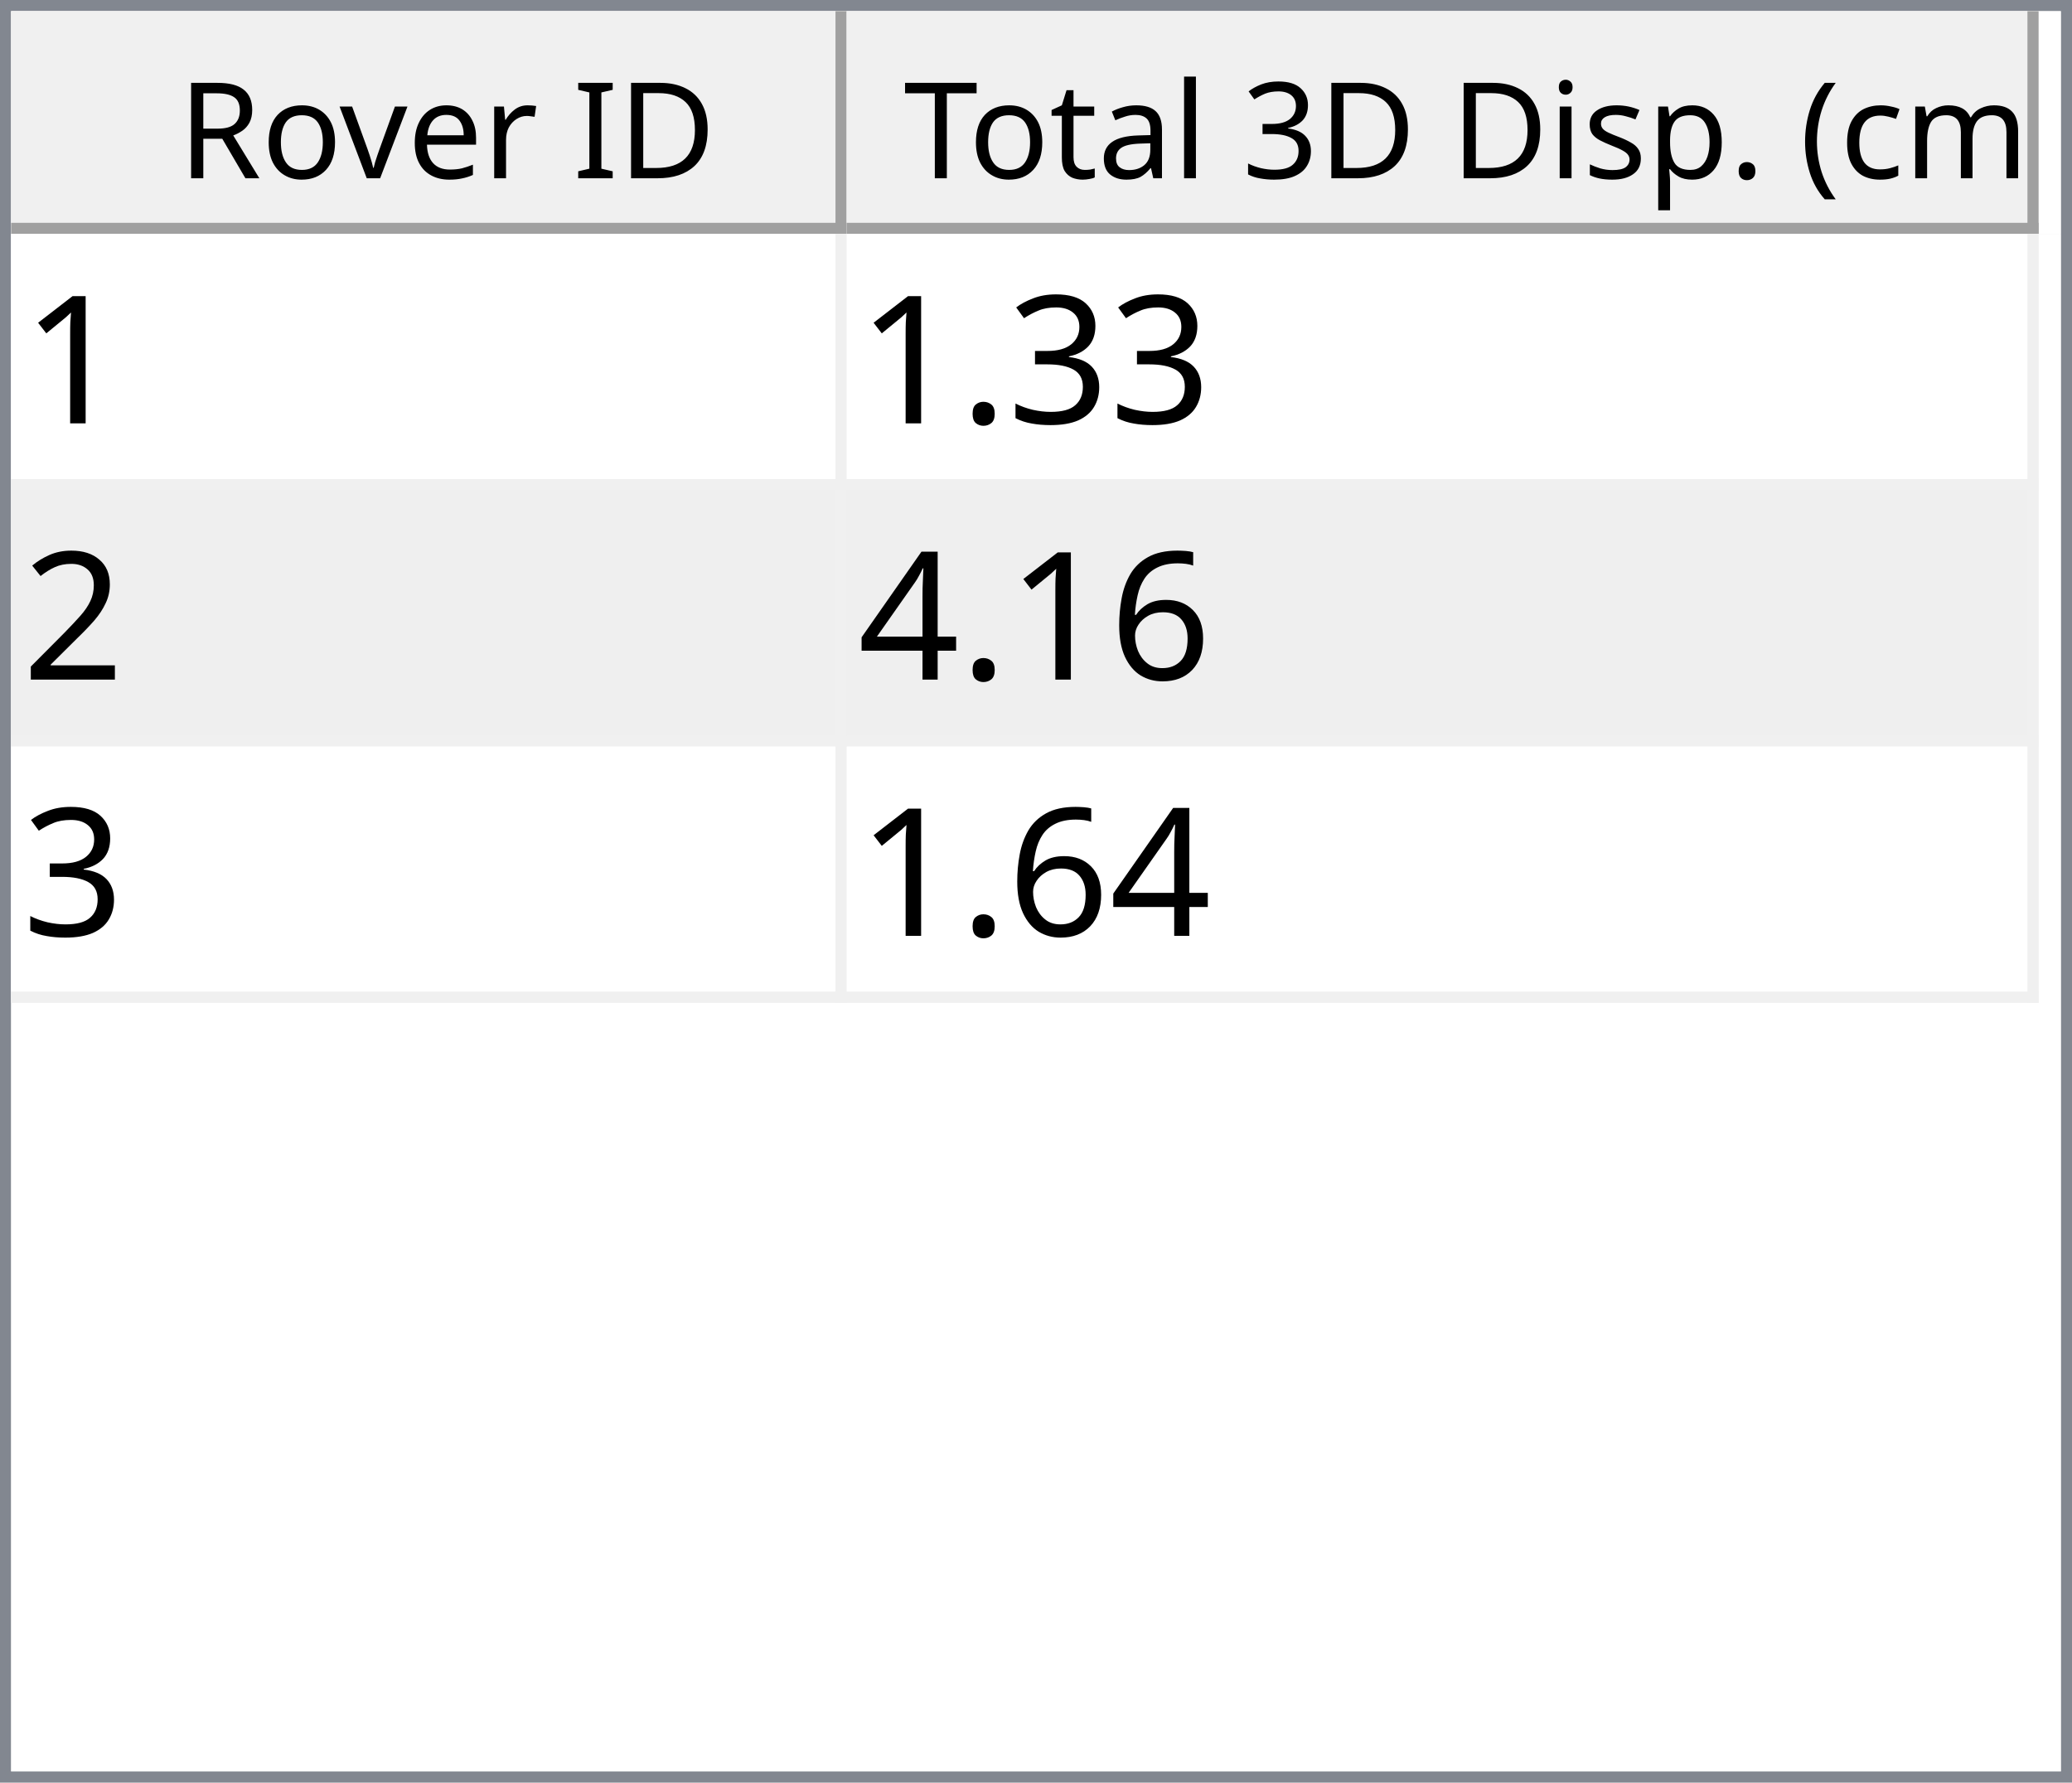
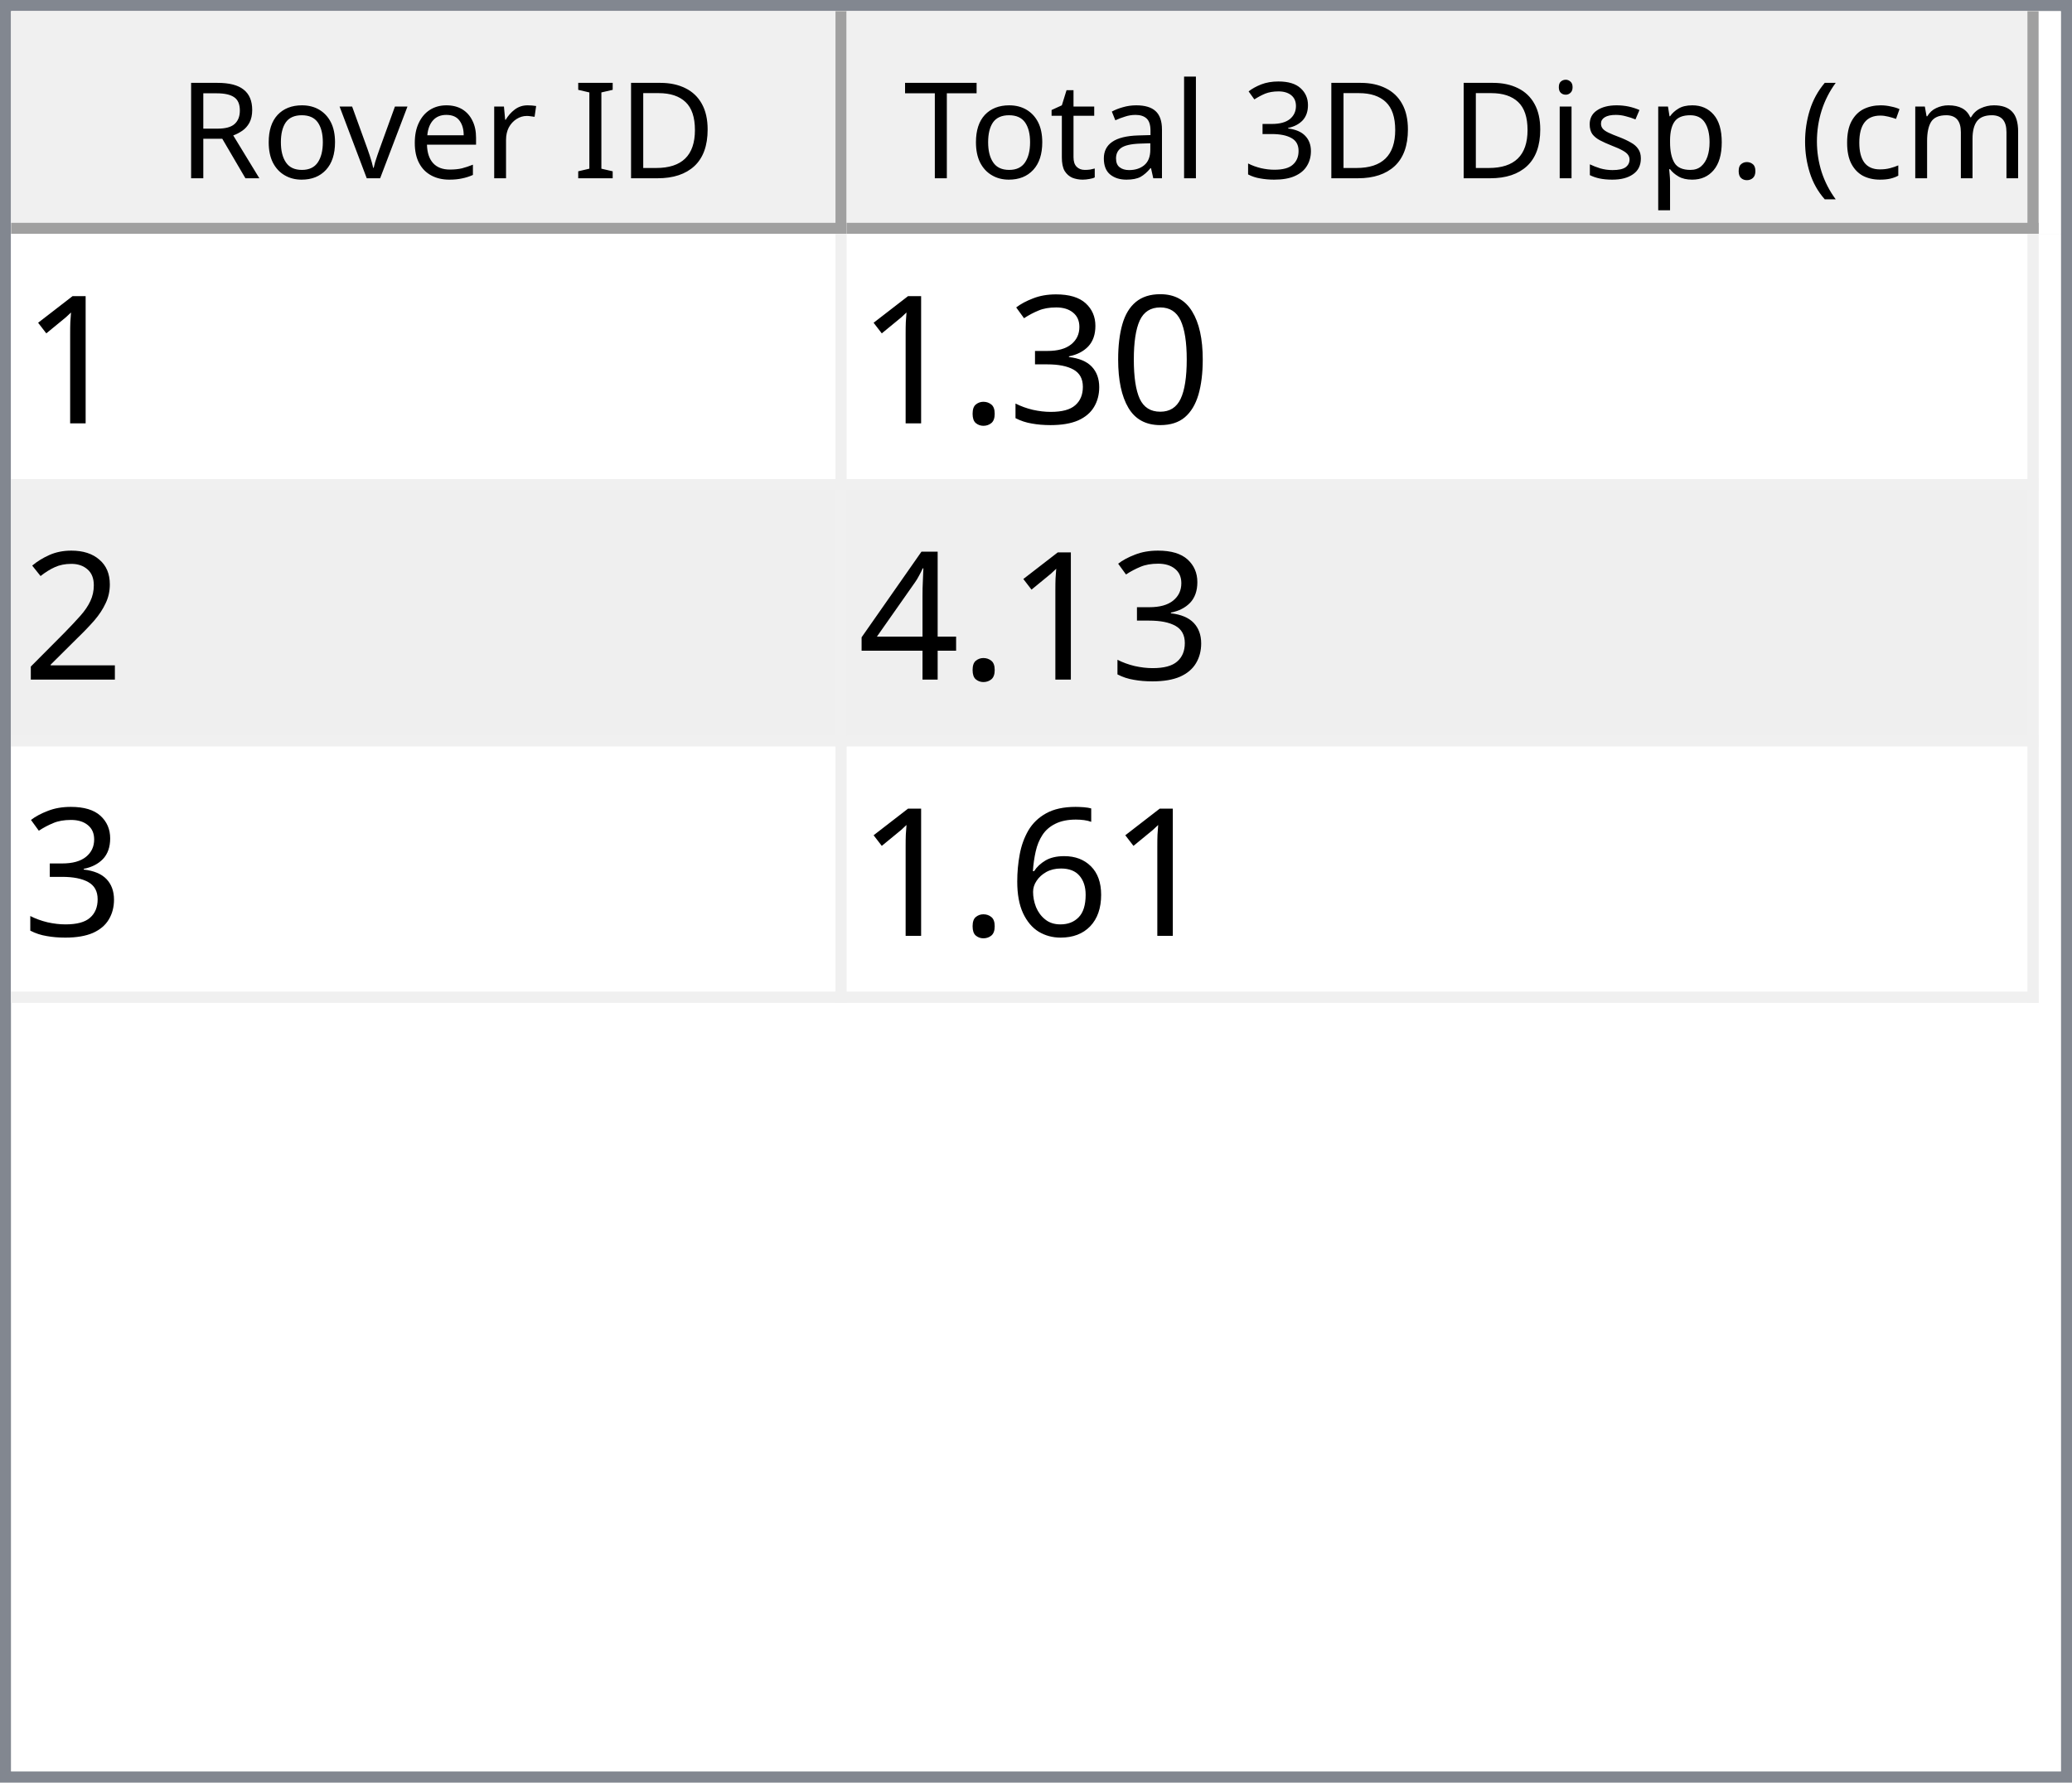
<svg xmlns="http://www.w3.org/2000/svg" style="fill-opacity:1; color-rendering:auto; color-interpolation:auto; text-rendering:auto; stroke:black; stroke-linecap:square; stroke-miterlimit:10; shape-rendering:auto; stroke-opacity:1; fill:black; stroke-dasharray:none; font-weight:normal; stroke-width:1; font-family:'Dialog'; font-style:normal; stroke-linejoin:miter; font-size:12px; stroke-dashoffset:0; image-rendering:auto;" width="186" height="160">
  <defs id="genericDefs" />
  <g>
    <defs id="defs1">
      <clipPath clipPathUnits="userSpaceOnUse" id="clipPath1">
        <path d="M0 0 L186 0 L186 160 L0 160 L0 0 Z" />
      </clipPath>
      <clipPath clipPathUnits="userSpaceOnUse" id="clipPath2">
        <path d="M0 0 L0 160 L186 160 L186 0 Z" />
      </clipPath>
      <clipPath clipPathUnits="userSpaceOnUse" id="clipPath3">
        <path d="M0 0 L0 20 L184 20 L184 0 Z" />
      </clipPath>
      <clipPath clipPathUnits="userSpaceOnUse" id="clipPath4">
        <path d="M0 0 L0 20 L75 20 L75 0 Z" />
      </clipPath>
      <clipPath clipPathUnits="userSpaceOnUse" id="clipPath5">
        <path d="M1 1 L1 19 L74 19 L74 1 Z" />
      </clipPath>
      <clipPath clipPathUnits="userSpaceOnUse" id="clipPath6">
        <path d="M0 0 L0 18 L73 18 L73 0 Z" />
      </clipPath>
      <clipPath clipPathUnits="userSpaceOnUse" id="clipPath7">
        <path d="M-0.5 -0.5 L-0.5 19.5 L74.5 19.5 L74.5 -0.5 Z" />
      </clipPath>
      <clipPath clipPathUnits="userSpaceOnUse" id="clipPath8">
        <path d="M0 0 L0 20 L107 20 L107 0 Z" />
      </clipPath>
      <clipPath clipPathUnits="userSpaceOnUse" id="clipPath9">
        <path d="M1 1 L1 19 L106 19 L106 1 Z" />
      </clipPath>
      <clipPath clipPathUnits="userSpaceOnUse" id="clipPath10">
        <path d="M0 0 L0 18 L105 18 L105 0 Z" />
      </clipPath>
      <clipPath clipPathUnits="userSpaceOnUse" id="clipPath11">
        <path d="M-0.5 -0.5 L-0.5 19.5 L106.5 19.5 L106.5 -0.5 Z" />
      </clipPath>
      <clipPath clipPathUnits="userSpaceOnUse" id="clipPath12">
        <path d="M0 0 L0 138 L184 138 L184 0 Z" />
      </clipPath>
      <clipPath clipPathUnits="userSpaceOnUse" id="clipPath13">
        <path d="M0 0 L0 69 L182 69 L182 0 Z" />
      </clipPath>
      <clipPath clipPathUnits="userSpaceOnUse" id="clipPath14">
        <path d="M-0.5 -0.5 L-0.5 68.5 L181.5 68.5 L181.5 -0.5 Z" />
      </clipPath>
      <clipPath clipPathUnits="userSpaceOnUse" id="clipPath15">
        <path d="M0 0 L0 22 L74 22 L74 0 Z" />
      </clipPath>
      <clipPath clipPathUnits="userSpaceOnUse" id="clipPath16">
        <path d="M0 0 L0 22 L106 22 L106 0 Z" />
      </clipPath>
      <font horiz-adv-x="64.551" id="font1">
        <font-face ascent="107.91" descent="25.098" units-per-em="100" style="font-style:normal; font-family:Segoe UI; font-weight:normal;" />
        <missing-glyph horiz-adv-x="64.551" d="M8.109 0 L8.109 68.266 L56.453 68.266 L56.453 0 L8.109 0 ZM15.328 7.234 L49.219 7.234 L49.219 61.031 L15.328 61.031 L15.328 7.234 Z" />
        <glyph unicode="D" horiz-adv-x="70.117" d="M9.188 0 L9.188 70.016 L28.516 70.016 Q65.531 70.016 65.531 35.891 Q65.531 19.672 55.25 9.836 Q44.969 0 27.734 0 L9.188 0 ZM17.391 62.594 L17.391 7.422 L27.828 7.422 Q41.609 7.422 49.273 14.797 Q56.938 22.172 56.938 35.688 Q56.938 62.594 28.328 62.594 L17.391 62.594 Z" />
        <glyph unicode="I" horiz-adv-x="26.611" d="M17.391 0 L9.188 0 L9.188 70.016 L17.391 70.016 L17.391 0 Z" />
        <glyph unicode=" " horiz-adv-x="27.393" d="" />
        <glyph unicode="r" horiz-adv-x="34.766" d="M34.188 41.891 Q32.078 43.5 28.125 43.5 Q23 43.5 19.555 38.672 Q16.109 33.844 16.109 25.484 L16.109 0 L8.109 0 L8.109 50 L16.109 50 L16.109 39.703 L16.312 39.703 Q18.016 44.969 21.531 47.922 Q25.047 50.875 29.391 50.875 Q32.516 50.875 34.188 50.203 L34.188 41.891 Z" />
        <glyph unicode="e" horiz-adv-x="52.295" d="M48.297 23 L12.984 23 Q13.188 14.656 17.484 10.109 Q21.781 5.562 29.297 5.562 Q37.75 5.562 44.828 11.141 L44.828 3.609 Q38.234 -1.172 27.391 -1.172 Q16.797 -1.172 10.742 5.641 Q4.688 12.453 4.688 24.812 Q4.688 36.469 11.305 43.82 Q17.922 51.172 27.734 51.172 Q37.547 51.172 42.922 44.828 Q48.297 38.484 48.297 27.203 L48.297 23 ZM40.094 29.781 Q40.047 36.719 36.75 40.578 Q33.453 44.438 27.594 44.438 Q21.922 44.438 17.969 40.383 Q14.016 36.328 13.094 29.781 L40.094 29.781 Z" />
        <glyph unicode="v" horiz-adv-x="47.9" d="M47.406 50 L27.484 0 L19.625 0 L0.688 50 L9.469 50 L22.172 13.672 Q23.578 9.672 23.922 6.688 L24.125 6.688 Q24.609 10.453 25.688 13.484 L38.969 50 L47.406 50 Z" />
        <glyph unicode="o" horiz-adv-x="58.594" d="M29 -1.172 Q17.922 -1.172 11.305 5.836 Q4.688 12.844 4.688 24.422 Q4.688 37.016 11.57 44.094 Q18.453 51.172 30.172 51.172 Q41.359 51.172 47.633 44.289 Q53.906 37.406 53.906 25.203 Q53.906 13.234 47.141 6.031 Q40.375 -1.172 29 -1.172 ZM29.594 44.438 Q21.875 44.438 17.383 39.188 Q12.891 33.938 12.891 24.703 Q12.891 15.828 17.43 10.695 Q21.969 5.562 29.594 5.562 Q37.359 5.562 41.531 10.594 Q45.703 15.625 45.703 24.906 Q45.703 34.281 41.531 39.359 Q37.359 44.438 29.594 44.438 Z" />
        <glyph unicode="R" horiz-adv-x="59.814" d="M59.375 0 L49.609 0 L37.891 19.625 Q36.281 22.359 34.766 24.289 Q33.25 26.219 31.664 27.438 Q30.078 28.656 28.25 29.219 Q26.422 29.781 24.125 29.781 L17.391 29.781 L17.391 0 L9.188 0 L9.188 70.016 L30.078 70.016 Q34.672 70.016 38.555 68.867 Q42.438 67.719 45.289 65.375 Q48.141 63.031 49.758 59.547 Q51.375 56.062 51.375 51.375 Q51.375 47.703 50.273 44.656 Q49.172 41.609 47.148 39.211 Q45.125 36.812 42.266 35.133 Q39.406 33.453 35.844 32.516 L35.844 32.328 Q37.594 31.547 38.891 30.547 Q40.188 29.547 41.359 28.18 Q42.531 26.812 43.68 25.078 Q44.828 23.344 46.234 21.047 L59.375 0 ZM17.391 62.594 L17.391 37.203 L28.516 37.203 Q31.594 37.203 34.203 38.133 Q36.812 39.062 38.719 40.797 Q40.625 42.531 41.703 45.047 Q42.781 47.562 42.781 50.688 Q42.781 56.297 39.141 59.445 Q35.5 62.594 28.609 62.594 L17.391 62.594 Z" />
        <glyph unicode=")" horiz-adv-x="30.176" d="M8.297 -15.922 L1.172 -15.922 Q16.406 2.344 16.406 26.812 Q16.406 51.469 1.078 70.016 L8.297 70.016 Q23.531 52.156 23.531 26.703 Q23.531 1.375 8.297 -15.922 Z" />
        <glyph unicode="m" horiz-adv-x="86.133" d="M79.109 0 L71.094 0 L71.094 28.719 Q71.094 37.016 68.531 40.727 Q65.969 44.438 59.906 44.438 Q54.781 44.438 51.195 39.75 Q47.609 35.062 47.609 28.516 L47.609 0 L39.594 0 L39.594 29.688 Q39.594 44.438 28.219 44.438 Q22.953 44.438 19.531 40.016 Q16.109 35.594 16.109 28.516 L16.109 0 L8.109 0 L8.109 50 L16.109 50 L16.109 42.094 L16.312 42.094 Q21.625 51.172 31.844 51.172 Q36.969 51.172 40.773 48.312 Q44.578 45.453 46 40.828 Q51.562 51.172 62.594 51.172 Q79.109 51.172 79.109 30.812 L79.109 0 Z" />
        <glyph unicode="c" horiz-adv-x="46.191" d="M42.188 2.297 Q36.422 -1.172 28.516 -1.172 Q17.828 -1.172 11.258 5.789 Q4.688 12.75 4.688 23.828 Q4.688 36.188 11.766 43.68 Q18.844 51.172 30.672 51.172 Q37.25 51.172 42.281 48.734 L42.281 40.531 Q36.719 44.438 30.375 44.438 Q22.703 44.438 17.797 38.945 Q12.891 33.453 12.891 24.516 Q12.891 15.719 17.508 10.641 Q22.125 5.562 29.891 5.562 Q36.422 5.562 42.188 9.906 L42.188 2.297 Z" />
        <glyph unicode="(" horiz-adv-x="30.176" d="M29.109 -15.922 L21.969 -15.922 Q6.844 1.375 6.844 26.703 Q6.844 52.156 21.969 70.016 L29.203 70.016 Q13.875 51.469 13.875 26.812 Q13.875 2.344 29.109 -15.922 Z" />
        <glyph unicode="." horiz-adv-x="21.68" d="M10.891 -1.078 Q8.641 -1.078 7.055 0.539 Q5.469 2.156 5.469 4.391 Q5.469 6.641 7.055 8.273 Q8.641 9.906 10.891 9.906 Q13.188 9.906 14.797 8.273 Q16.406 6.641 16.406 4.391 Q16.406 2.156 14.797 0.539 Q13.188 -1.078 10.891 -1.078 Z" />
        <glyph unicode="p" horiz-adv-x="58.789" d="M16.312 7.234 L16.109 7.234 L16.109 -23 L8.109 -23 L8.109 50 L16.109 50 L16.109 41.219 L16.312 41.219 Q22.219 51.172 33.594 51.172 Q43.266 51.172 48.688 44.461 Q54.109 37.75 54.109 26.469 Q54.109 13.922 48 6.375 Q41.891 -1.172 31.297 -1.172 Q21.578 -1.172 16.312 7.234 ZM16.109 27.391 L16.109 20.406 Q16.109 14.203 20.141 9.883 Q24.172 5.562 30.375 5.562 Q37.641 5.562 41.773 11.133 Q45.906 16.703 45.906 26.609 Q45.906 34.969 42.047 39.703 Q38.188 44.438 31.594 44.438 Q24.609 44.438 20.359 39.578 Q16.109 34.719 16.109 27.391 Z" />
        <glyph unicode="s" horiz-adv-x="42.432" d="M5.078 1.812 L5.078 10.406 Q11.625 5.562 19.484 5.562 Q30.031 5.562 30.031 12.594 Q30.031 14.594 29.125 15.992 Q28.219 17.391 26.68 18.461 Q25.141 19.531 23.07 20.383 Q21 21.234 18.609 22.172 Q15.281 23.484 12.766 24.828 Q10.25 26.172 8.57 27.859 Q6.891 29.547 6.031 31.695 Q5.172 33.844 5.172 36.719 Q5.172 40.234 6.789 42.945 Q8.406 45.656 11.086 47.484 Q13.766 49.312 17.211 50.242 Q20.656 51.172 24.312 51.172 Q30.812 51.172 35.938 48.922 L35.938 40.828 Q30.422 44.438 23.25 44.438 Q21 44.438 19.195 43.922 Q17.391 43.406 16.094 42.477 Q14.797 41.547 14.086 40.258 Q13.375 38.969 13.375 37.406 Q13.375 35.453 14.086 34.133 Q14.797 32.812 16.164 31.789 Q17.531 30.766 19.484 29.938 Q21.438 29.109 23.922 28.125 Q27.25 26.859 29.883 25.516 Q32.516 24.172 34.375 22.484 Q36.234 20.797 37.234 18.602 Q38.234 16.406 38.234 13.375 Q38.234 9.672 36.602 6.938 Q34.969 4.203 32.234 2.398 Q29.5 0.594 25.93 -0.289 Q22.359 -1.172 18.453 -1.172 Q10.75 -1.172 5.078 1.812 Z" />
        <glyph unicode="i" horiz-adv-x="24.219" d="M12.203 62.703 Q10.062 62.703 8.547 64.164 Q7.031 65.625 7.031 67.875 Q7.031 70.125 8.547 71.609 Q10.062 73.094 12.203 73.094 Q14.406 73.094 15.945 71.609 Q17.484 70.125 17.484 67.875 Q17.484 65.719 15.945 64.211 Q14.406 62.703 12.203 62.703 ZM16.109 0 L8.109 0 L8.109 50 L16.109 50 L16.109 0 Z" />
        <glyph unicode="3" horiz-adv-x="53.906" d="M46.531 19.828 Q46.531 15.094 44.75 11.211 Q42.969 7.328 39.719 4.57 Q36.469 1.812 31.93 0.297 Q27.391 -1.219 21.922 -1.219 Q11.922 -1.219 6 2.594 L6 11.188 Q13.094 5.609 22.219 5.609 Q25.875 5.609 28.828 6.539 Q31.781 7.469 33.906 9.227 Q36.031 10.984 37.18 13.477 Q38.328 15.969 38.328 19.094 Q38.328 32.812 18.797 32.812 L12.984 32.812 L12.984 39.594 L18.5 39.594 Q35.797 39.594 35.797 52.484 Q35.797 64.406 22.609 64.406 Q15.188 64.406 8.688 59.422 L8.688 67.188 Q15.375 71.188 24.609 71.188 Q29 71.188 32.57 69.969 Q36.141 68.75 38.68 66.555 Q41.219 64.359 42.609 61.281 Q44 58.203 44 54.5 Q44 40.672 30.031 36.719 L30.031 36.531 Q33.594 36.141 36.625 34.797 Q39.656 33.453 41.852 31.305 Q44.047 29.156 45.289 26.25 Q46.531 23.344 46.531 19.828 Z" />
        <glyph unicode="l" horiz-adv-x="24.219" d="M16.109 0 L8.109 0 L8.109 74.031 L16.109 74.031 L16.109 0 Z" />
        <glyph unicode="a" horiz-adv-x="50.879" d="M43.891 0 L35.891 0 L35.891 7.812 L35.688 7.812 Q30.469 -1.172 20.312 -1.172 Q12.844 -1.172 8.617 2.781 Q4.391 6.734 4.391 13.281 Q4.391 27.297 20.906 29.594 L35.891 31.688 Q35.891 44.438 25.594 44.438 Q16.547 44.438 9.281 38.281 L9.281 46.484 Q16.656 51.172 26.266 51.172 Q43.891 51.172 43.891 32.516 L43.891 0 ZM35.891 25.297 L23.828 23.641 Q18.266 22.859 15.43 20.875 Q12.594 18.891 12.594 13.875 Q12.594 10.203 15.211 7.883 Q17.828 5.562 22.172 5.562 Q28.125 5.562 32.008 9.742 Q35.891 13.922 35.891 20.312 L35.891 25.297 Z" />
        <glyph unicode="t" horiz-adv-x="33.887" d="M31.297 0.484 Q28.469 -1.078 23.828 -1.078 Q10.688 -1.078 10.688 13.578 L10.688 43.172 L2.094 43.172 L2.094 50 L10.688 50 L10.688 62.203 L18.703 64.797 L18.703 50 L31.297 50 L31.297 43.172 L18.703 43.172 L18.703 14.984 Q18.703 9.969 20.414 7.82 Q22.125 5.672 26.078 5.672 Q29.109 5.672 31.297 7.328 L31.297 0.484 Z" />
        <glyph unicode="T" horiz-adv-x="52.393" d="M50.594 62.594 L30.375 62.594 L30.375 0 L22.172 0 L22.172 62.594 L2 62.594 L2 70.016 L50.594 70.016 L50.594 62.594 Z" />
      </font>
      <font horiz-adv-x="75.0" id="font2">
        <font-face ascent="100.537" descent="21.973" units-per-em="100" style="font-style:normal; font-family:sans-serif; font-weight:normal;" />
        <missing-glyph horiz-adv-x="75.0" d="M12.5 0 L12.5 62.5 L62.5 62.5 L62.5 0 L12.5 0 ZM14.062 1.562 L60.938 1.562 L60.938 60.938 L14.062 60.938 L14.062 1.562 Z" />
        <glyph unicode="1" horiz-adv-x="55.615" d="M37.25 0 L28.469 0 L28.469 56 Q25.297 52.984 20.141 49.953 Q14.984 46.922 10.891 45.406 L10.891 53.906 Q18.266 57.375 23.781 62.305 Q29.297 67.234 31.594 71.875 L37.25 71.875 L37.25 0 Z" />
+         <glyph unicode="0" horiz-adv-x="55.615" d="M4.156 35.297 Q4.156 48 6.766 55.742 Q9.375 63.484 14.523 67.68 Q19.672 71.875 27.484 71.875 Q33.25 71.875 37.594 69.555 Q41.938 67.234 44.773 62.867 Q47.609 58.5 49.219 52.227 Q50.828 45.953 50.828 35.297 Q50.828 22.703 48.242 14.969 Q45.656 7.234 40.508 3.008 Q35.359 -1.219 27.484 -1.219 Q17.141 -1.219 11.234 6.203 Q4.156 15.141 4.156 35.297 ZM13.188 35.297 Q13.188 17.672 17.312 11.836 Q21.438 6 27.484 6 Q33.547 6 37.672 11.859 Q41.797 17.719 41.797 35.297 Q41.797 52.984 37.672 58.789 Q33.547 64.594 27.391 64.594 Q21.344 64.594 17.719 59.469 Q13.188 52.938 13.188 35.297 Z" />
        <glyph unicode="3" horiz-adv-x="55.615" d="M4.203 18.891 L12.984 20.062 Q14.5 12.594 18.141 9.297 Q21.781 6 27 6 Q33.203 6 37.477 10.297 Q41.75 14.594 41.75 20.953 Q41.75 27 37.797 30.93 Q33.844 34.859 27.734 34.859 Q25.25 34.859 21.531 33.891 L22.516 41.609 Q23.391 41.5 23.922 41.5 Q29.547 41.5 34.039 44.43 Q38.531 47.359 38.531 53.469 Q38.531 58.297 35.258 61.477 Q31.984 64.656 26.812 64.656 Q21.688 64.656 18.266 61.43 Q14.844 58.203 13.875 51.766 L5.078 53.328 Q6.688 62.156 12.398 67.016 Q18.109 71.875 26.609 71.875 Q32.469 71.875 37.398 69.359 Q42.328 66.844 44.945 62.5 Q47.562 58.156 47.562 53.266 Q47.562 48.641 45.07 44.828 Q42.578 41.016 37.703 38.766 Q44.047 37.312 47.562 32.695 Q51.078 28.078 51.078 21.141 Q51.078 11.766 44.242 5.25 Q37.406 -1.266 26.953 -1.266 Q17.531 -1.266 11.305 4.352 Q5.078 9.969 4.203 18.891 Z" />
        <glyph unicode="." horiz-adv-x="27.783" d="M9.078 0 L9.078 10.016 L19.094 10.016 L19.094 0 L9.078 0 Z" />
        <glyph unicode="2" horiz-adv-x="55.615" d="M50.344 8.453 L50.344 0 L3.031 0 Q2.938 3.172 4.047 6.109 Q5.859 10.938 9.836 15.625 Q13.812 20.312 21.344 26.469 Q33.016 36.031 37.117 41.625 Q41.219 47.219 41.219 52.203 Q41.219 57.422 37.477 61.008 Q33.734 64.594 27.734 64.594 Q21.391 64.594 17.578 60.789 Q13.766 56.984 13.719 50.25 L4.688 51.172 Q5.609 61.281 11.664 66.578 Q17.719 71.875 27.938 71.875 Q38.234 71.875 44.242 66.164 Q50.25 60.453 50.25 52 Q50.25 47.703 48.492 43.555 Q46.734 39.406 42.656 34.812 Q38.578 30.219 29.109 22.219 Q21.188 15.578 18.945 13.211 Q16.703 10.844 15.234 8.453 L50.344 8.453 Z" />
+         <glyph unicode="4" horiz-adv-x="55.615" d="M32.328 0 L32.328 17.141 L1.266 17.141 L1.266 25.203 L33.938 71.578 L41.109 71.578 L41.109 25.203 L50.781 25.203 L50.781 17.141 L41.109 17.141 L41.109 0 L32.328 0 ZM32.328 25.203 L32.328 57.469 L9.906 25.203 L32.328 25.203 Z" />
        <glyph unicode="6" horiz-adv-x="55.615" d="M49.75 54.047 L41.016 53.375 Q39.844 58.547 37.703 60.891 Q34.125 64.656 28.906 64.656 Q24.703 64.656 21.531 62.312 Q17.391 59.281 14.992 53.469 Q12.594 47.656 12.5 36.922 Q15.672 41.75 20.266 44.094 Q24.859 46.438 29.891 46.438 Q38.672 46.438 44.852 39.969 Q51.031 33.5 51.031 23.25 Q51.031 16.5 48.125 10.719 Q45.219 4.938 40.141 1.859 Q35.062 -1.219 28.609 -1.219 Q17.625 -1.219 10.695 6.859 Q3.766 14.938 3.766 33.5 Q3.766 54.25 11.422 63.672 Q18.109 71.875 29.438 71.875 Q37.891 71.875 43.289 67.141 Q48.688 62.406 49.75 54.047 ZM13.875 23.188 Q13.875 18.656 15.797 14.508 Q17.719 10.359 21.188 8.18 Q24.656 6 28.469 6 Q34.031 6 38.039 10.492 Q42.047 14.984 42.047 22.703 Q42.047 30.125 38.086 34.398 Q34.125 38.672 28.125 38.672 Q22.172 38.672 18.023 34.398 Q13.875 30.125 13.875 23.188 Z" />
-         <glyph unicode="4" horiz-adv-x="55.615" d="M32.328 0 L32.328 17.141 L1.266 17.141 L1.266 25.203 L33.938 71.578 L41.109 71.578 L41.109 25.203 L50.781 25.203 L50.781 17.141 L41.109 17.141 L41.109 0 L32.328 0 ZM32.328 25.203 L32.328 57.469 L9.906 25.203 L32.328 25.203 Z" />
      </font>
    </defs>
    <g style="fill:white; stroke:white;">
      <rect x="0" y="0" width="186" style="clip-path:url(#clipPath1); stroke:none;" height="160" />
    </g>
    <g style="fill:white; text-rendering:optimizeSpeed; color-rendering:optimizeSpeed; image-rendering:optimizeSpeed; shape-rendering:crispEdges; stroke:white; color-interpolation:sRGB;">
      <rect x="0" width="186" height="160" y="0" style="stroke:none;" />
      <path style="stroke:none;" d="M0 160 L186 160 L186 0 L0 0 Z" />
    </g>
    <g style="fill:rgb(240,240,240); font-family:'Segoe UI'; stroke:rgb(240,240,240);">
      <rect x="0" y="0" width="186" style="clip-path:url(#clipPath2); stroke:none;" height="160" />
    </g>
    <g style="fill:rgb(130,135,144); font-family:'Segoe UI'; stroke:rgb(130,135,144);">
      <path d="M0 0 L186 0 L186 160 L0 160 L0 0 ZM1 1 L185 1 L185 159 L1 159 L1 1 Z" style="fill-rule:evenodd; clip-path:url(#clipPath2); stroke:none;" />
    </g>
    <g style="fill:white; font-family:'Segoe UI'; stroke:white;" transform="translate(1,1)">
      <rect x="0" y="0" width="184" style="clip-path:url(#clipPath3); stroke:none;" height="20" />
    </g>
    <g style="fill:rgb(240,240,240); font-family:'Segoe UI'; stroke:rgb(240,240,240);" transform="translate(1,1)">
      <rect x="0" y="0" width="75" style="clip-path:url(#clipPath4); stroke:none;" height="20" />
    </g>
    <g style="font-family:'Segoe UI';" transform="translate(2,2)">
      <text x="14" xml:space="preserve" y="14" style="clip-path:url(#clipPath6); stroke:none;">Rover ID</text>
    </g>
    <g style="fill:rgb(160,160,160); font-family:'Segoe UI'; stroke:rgb(160,160,160); stroke-linejoin:bevel;" transform="translate(1.5,1.5)">
      <line x1="74" x2="74" y1="0" style="fill:none; clip-path:url(#clipPath7);" y2="19" />
    </g>
    <g style="fill:rgb(160,160,160); font-family:'Segoe UI'; stroke:rgb(160,160,160); stroke-linejoin:bevel;" transform="matrix(1,0,0,1,1,1) translate(0.5,0.5)">
      <line x1="0" x2="74" y1="19" style="fill:none; clip-path:url(#clipPath7);" y2="19" />
    </g>
    <g style="fill:rgb(240,240,240); font-family:'Segoe UI'; stroke:rgb(240,240,240);" transform="translate(76,1)">
      <rect x="0" y="0" width="107" style="clip-path:url(#clipPath8); stroke:none;" height="20" />
    </g>
    <g style="font-family:'Segoe UI';" transform="translate(77,2)">
      <text x="1" xml:space="preserve" y="14" style="clip-path:url(#clipPath10); stroke:none;"> Total 3D Disp. (cm)</text>
    </g>
    <g style="fill:rgb(160,160,160); font-family:'Segoe UI'; stroke:rgb(160,160,160); stroke-linejoin:bevel;" transform="translate(76.5,1.5)">
      <line x1="106" x2="106" y1="0" style="fill:none; clip-path:url(#clipPath11);" y2="19" />
    </g>
    <g style="fill:rgb(160,160,160); font-family:'Segoe UI'; stroke:rgb(160,160,160); stroke-linejoin:bevel;" transform="matrix(1,0,0,1,76,1) translate(0.5,0.5)">
      <line x1="0" x2="106" y1="19" style="fill:none; clip-path:url(#clipPath11);" y2="19" />
    </g>
    <g style="fill:white; font-family:'Segoe UI'; stroke:white;" transform="translate(1,21)">
      <rect x="0" y="0" width="184" style="clip-path:url(#clipPath12); stroke:none;" height="138" />
    </g>
    <g style="fill:rgb(240,240,240); font-size:16px; font-family:sans-serif; stroke:rgb(240,240,240);" transform="translate(1,21)">
      <rect x="0" y="0" width="182" style="clip-path:url(#clipPath13); stroke:none;" height="69" />
      <line transform="translate(0.5,0.5)" x1="0" x2="181" y1="22" style="clip-path:url(#clipPath14); fill:none; stroke-linejoin:bevel;" y2="22" />
    </g>
    <g transform="matrix(1,0,0,1,1,21) translate(0.5,0.5)" style="fill:rgb(240,240,240); font-size:16px; font-family:sans-serif; stroke:rgb(240,240,240); stroke-linejoin:bevel;">
      <line x1="0" x2="181" y1="45" style="fill:none; clip-path:url(#clipPath14);" y2="45" />
    </g>
    <g transform="matrix(1,0,0,1,1,21) translate(0.5,0.5)" style="fill:rgb(240,240,240); font-size:16px; font-family:sans-serif; stroke:rgb(240,240,240); stroke-linejoin:bevel;">
      <line x1="0" x2="181" y1="68" style="fill:none; clip-path:url(#clipPath14);" y2="68" />
    </g>
    <g transform="matrix(1,0,0,1,1,21) translate(0.5,0.5)" style="fill:rgb(240,240,240); font-size:16px; font-family:sans-serif; stroke:rgb(240,240,240); stroke-linejoin:bevel;">
      <line x1="74" x2="74" y1="0" style="fill:none; clip-path:url(#clipPath14);" y2="68" />
    </g>
    <g transform="matrix(1,0,0,1,1,21) translate(0.5,0.5)" style="fill:rgb(240,240,240); font-size:16px; font-family:sans-serif; stroke:rgb(240,240,240); stroke-linejoin:bevel;">
      <line x1="181" x2="181" y1="0" style="fill:none; clip-path:url(#clipPath14);" y2="68" />
    </g>
    <g style="fill:white; font-size:16px; font-family:sans-serif; stroke:white;" transform="matrix(1,0,0,1,1,21)">
      <rect x="0" y="0" width="74" style="clip-path:url(#clipPath15); stroke:none;" height="22" />
      <text x="1" y="17" style="fill:black; clip-path:url(#clipPath15); stroke:none;" xml:space="preserve">1</text>
    </g>
    <g style="fill:white; font-size:16px; font-family:sans-serif; stroke:white;" transform="matrix(1,0,0,1,1,21) translate(75,0)">
      <rect x="0" y="0" width="106" style="clip-path:url(#clipPath16); stroke:none;" height="22" />
-       <text x="1" y="17" style="fill:black; clip-path:url(#clipPath16); stroke:none;" xml:space="preserve">1.33</text>
+       <text x="1" y="17" style="fill:black; clip-path:url(#clipPath16); stroke:none;" xml:space="preserve">1.30</text>
    </g>
    <g style="fill:rgb(239,239,239); font-size:16px; font-family:sans-serif; stroke:rgb(239,239,239);" transform="matrix(1,0,0,1,1,21) translate(0,23)">
      <rect x="0" y="0" width="74" style="clip-path:url(#clipPath15); stroke:none;" height="22" />
      <text x="1" y="17" style="fill:black; clip-path:url(#clipPath15); stroke:none;" xml:space="preserve">2</text>
    </g>
    <g style="fill:rgb(239,239,239); font-size:16px; font-family:sans-serif; stroke:rgb(239,239,239);" transform="matrix(1,0,0,1,1,21) translate(75,23)">
      <rect x="0" y="0" width="106" style="clip-path:url(#clipPath16); stroke:none;" height="22" />
-       <text x="1" y="17" style="fill:black; clip-path:url(#clipPath16); stroke:none;" xml:space="preserve">4.16</text>
+       <text x="1" y="17" style="fill:black; clip-path:url(#clipPath16); stroke:none;" xml:space="preserve">4.13</text>
    </g>
    <g style="fill:white; font-size:16px; font-family:sans-serif; stroke:white;" transform="matrix(1,0,0,1,1,21) translate(0,46)">
      <rect x="0" y="0" width="74" style="clip-path:url(#clipPath15); stroke:none;" height="22" />
      <text x="1" y="17" style="fill:black; clip-path:url(#clipPath15); stroke:none;" xml:space="preserve">3</text>
    </g>
    <g style="fill:white; font-size:16px; font-family:sans-serif; stroke:white;" transform="matrix(1,0,0,1,1,21) translate(75,46)">
      <rect x="0" y="0" width="106" style="clip-path:url(#clipPath16); stroke:none;" height="22" />
-       <text x="1" y="17" style="fill:black; clip-path:url(#clipPath16); stroke:none;" xml:space="preserve">1.64</text>
+       <text x="1" y="17" style="fill:black; clip-path:url(#clipPath16); stroke:none;" xml:space="preserve">1.61</text>
    </g>
  </g>
</svg>
